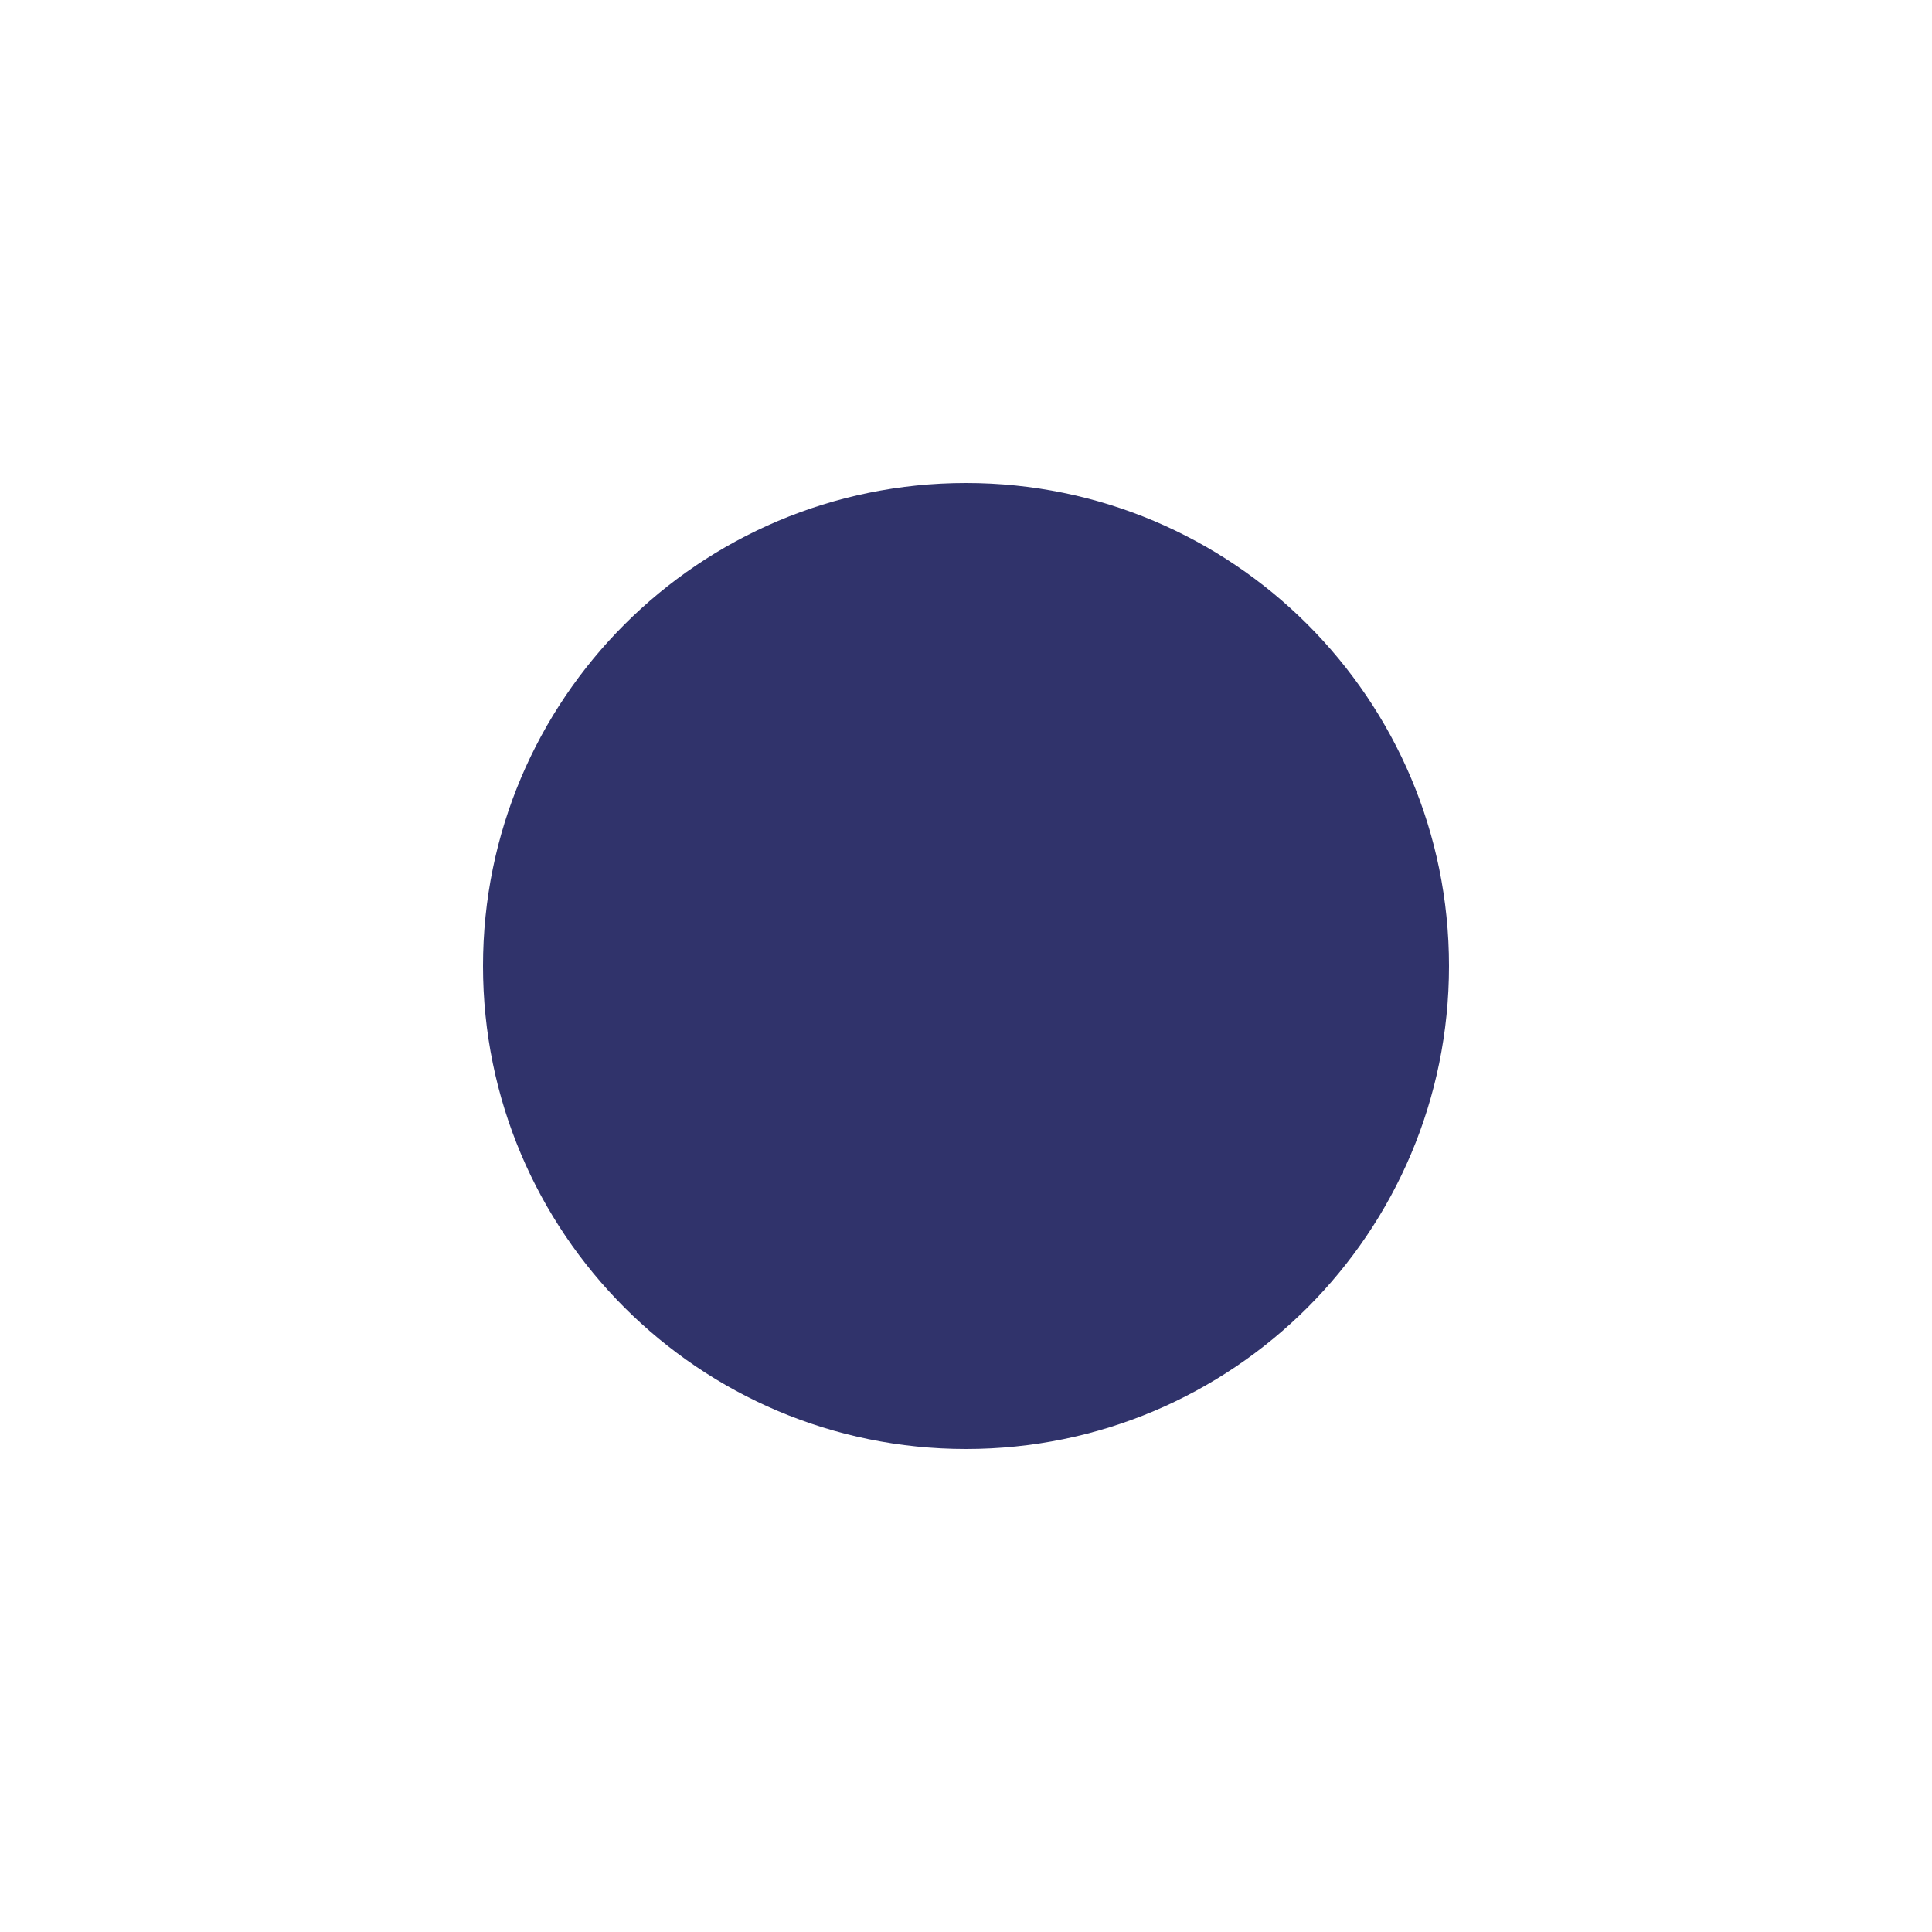
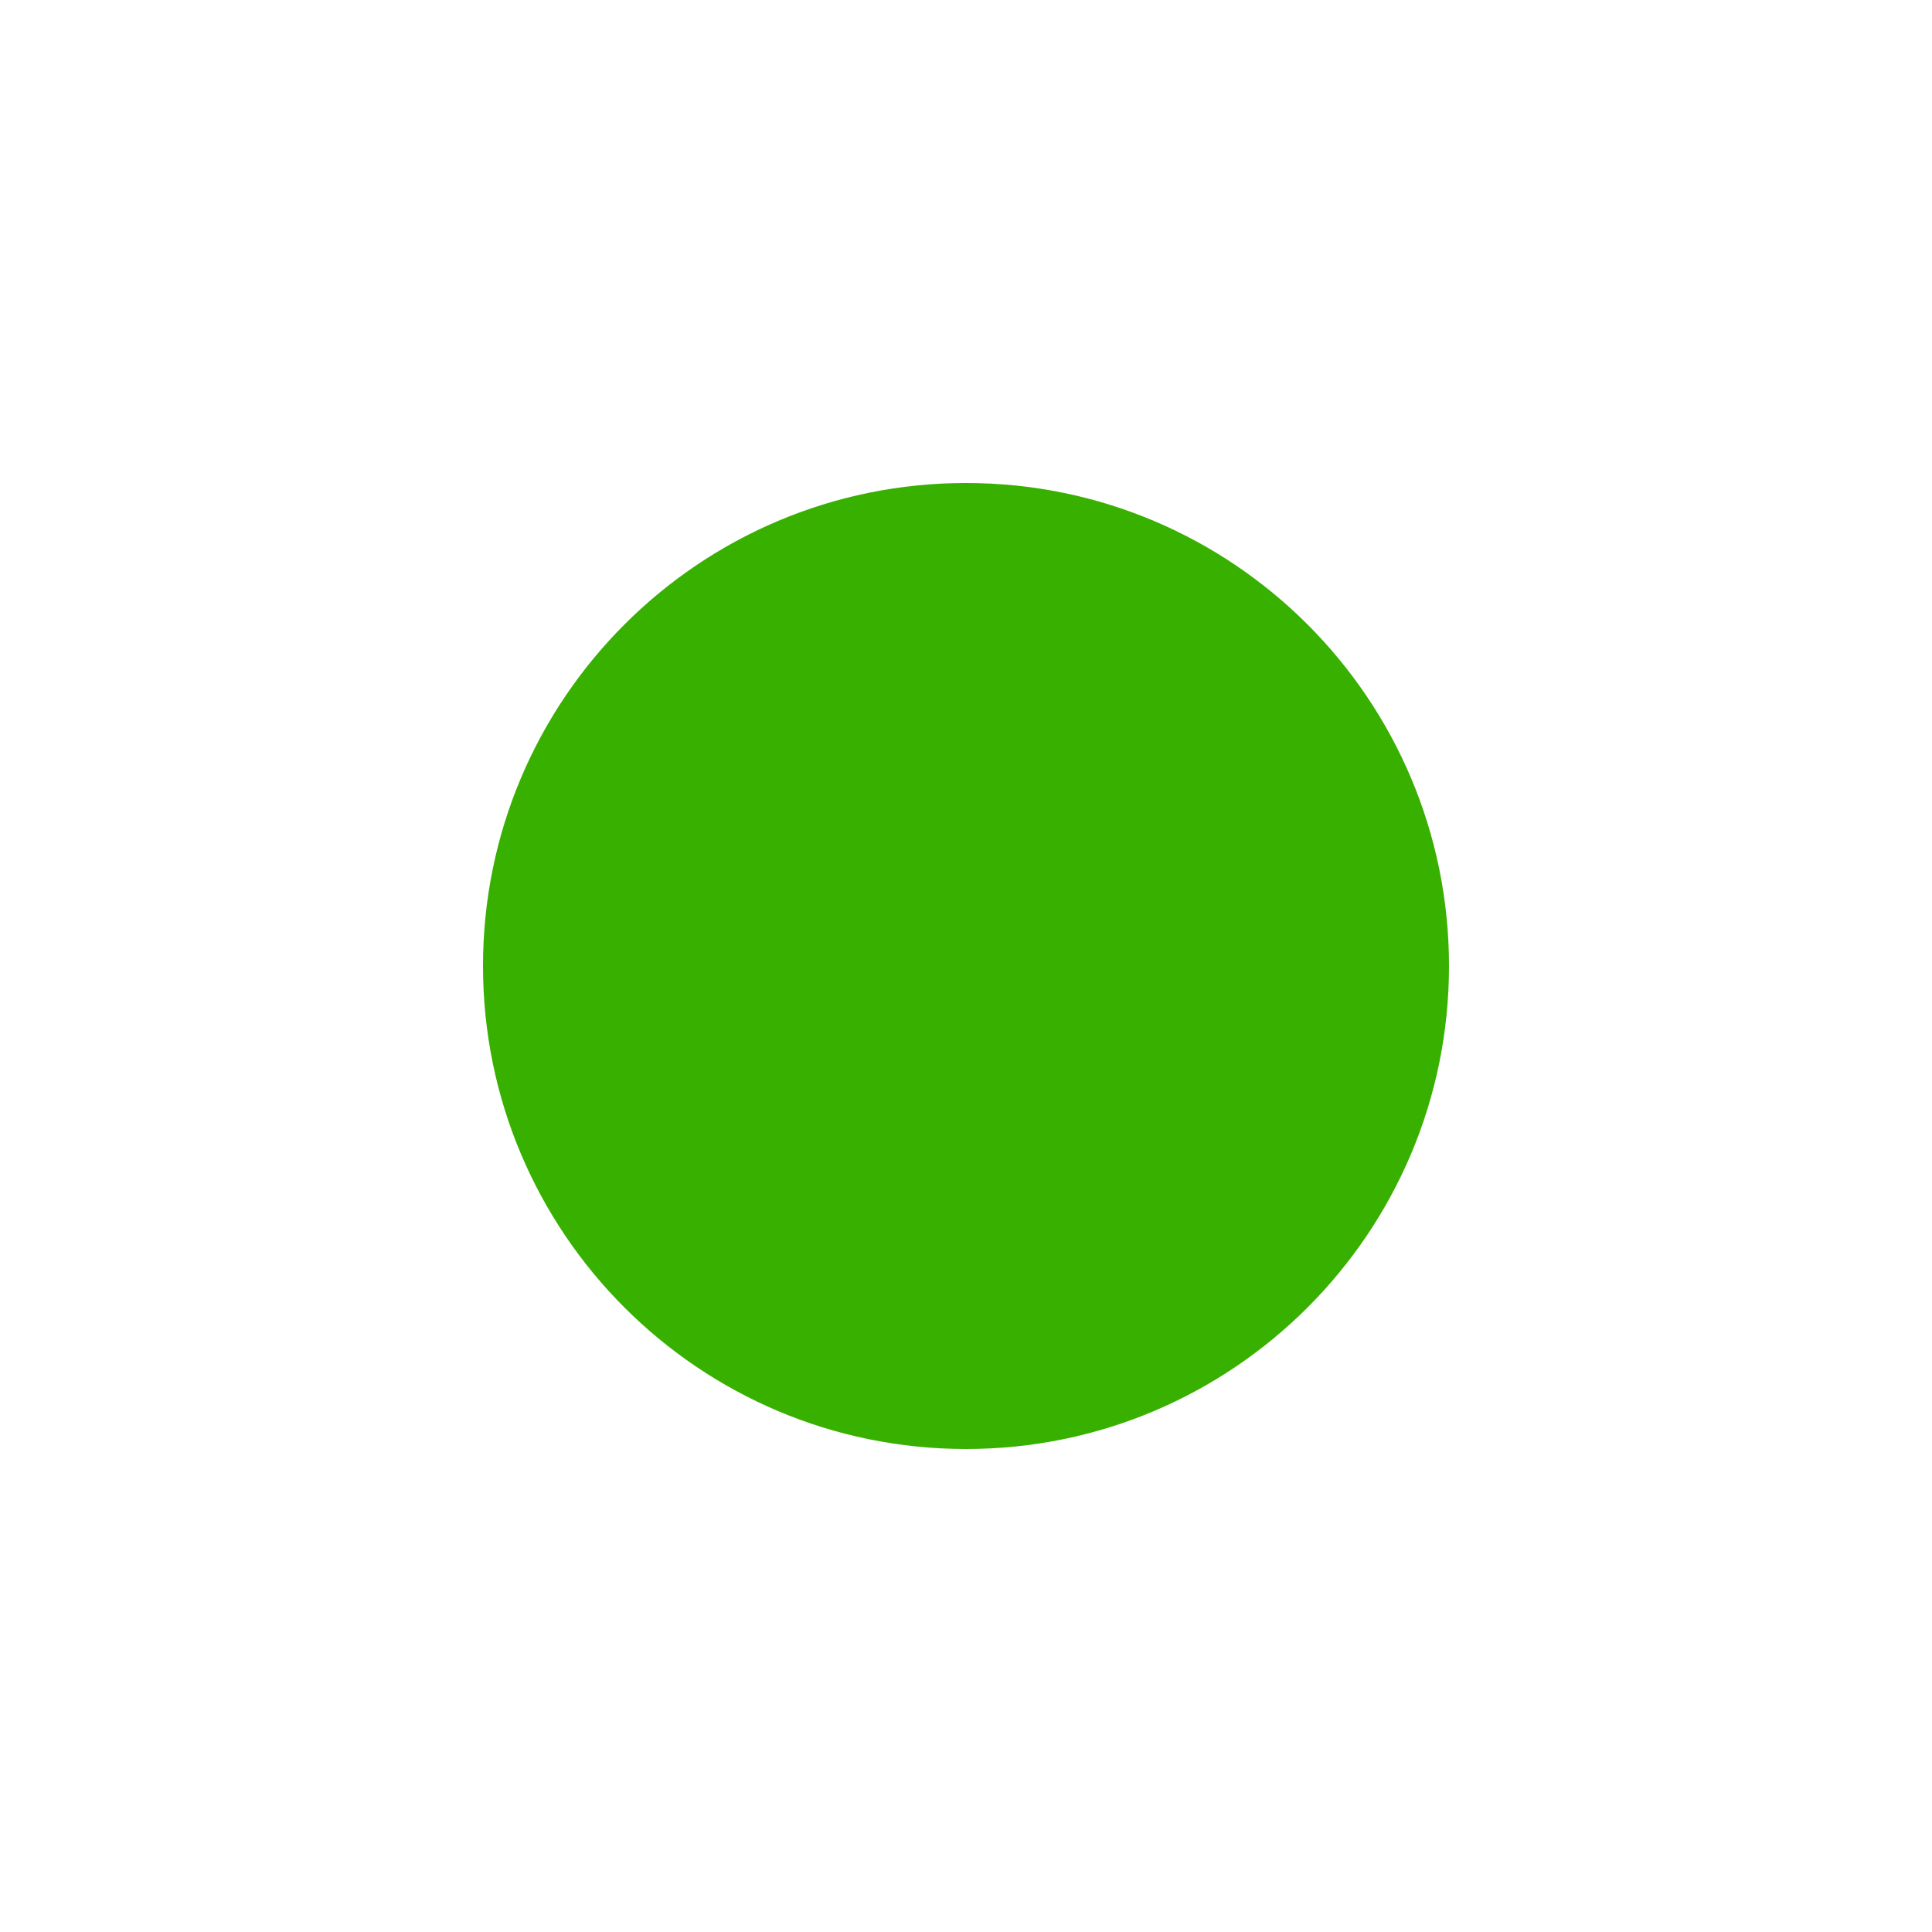
<svg xmlns="http://www.w3.org/2000/svg" viewBox="0 0 16 16">
-   <circle cx="8" cy="8" r="4" fill="#30336b" stroke="none" />
+   <circle cx="8" cy="8" r="4" fill="#38b000" stroke="none" />
</svg>
